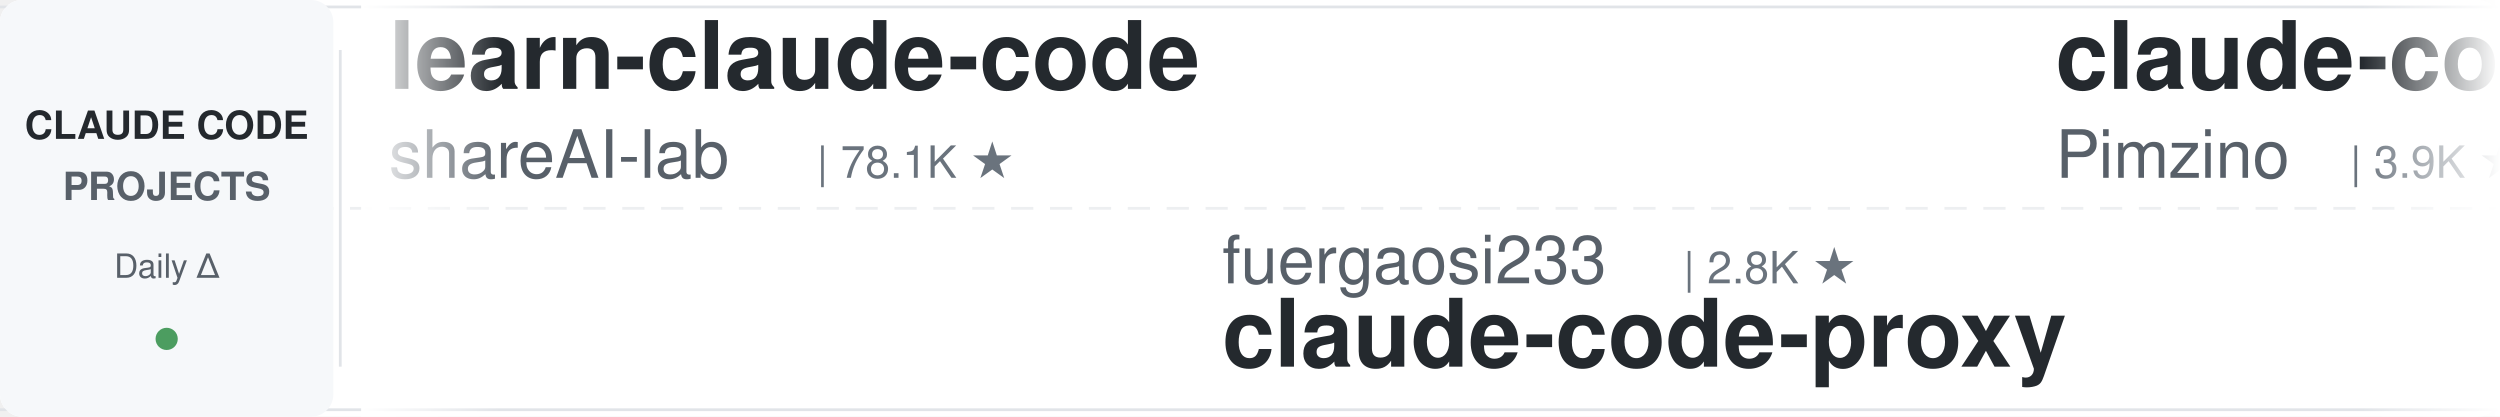
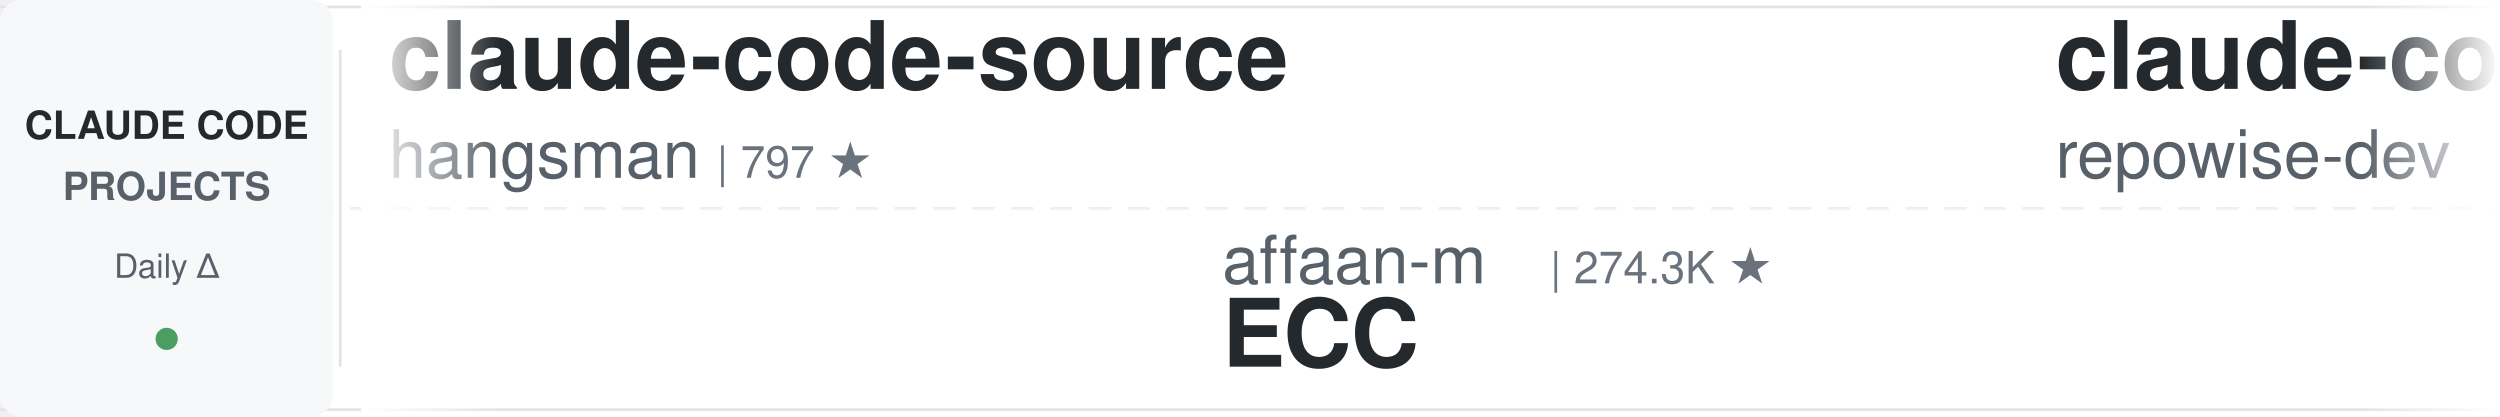
<svg xmlns="http://www.w3.org/2000/svg" width="900" height="150">
  <defs>
    <linearGradient id="leftFade" x1="0%" y1="0%" x2="100%" y2="0%">
      <stop offset="0%" style="stop-color:#ffffff;stop-opacity:1" />
      <stop offset="100%" style="stop-color:#ffffff;stop-opacity:0" />
    </linearGradient>
    <linearGradient id="rightFade" x1="0%" y1="0%" x2="100%" y2="0%">
      <stop offset="0%" style="stop-color:#ffffff;stop-opacity:0" />
      <stop offset="100%" style="stop-color:#ffffff;stop-opacity:1" />
    </linearGradient>
  </defs>
  <rect width="900" height="150" fill="#ffffff" rx="8" />
  <rect x="0" y="2" width="900" height="1" fill="#e1e4e8" />
  <rect x="0" y="147" width="900" height="1" fill="#e1e4e8" />
  <line x1="0" y1="75" x2="900" y2="75" stroke="#e1e4e8" stroke-width="1" stroke-dasharray="8 6" opacity="0.6" />
  <rect x="0" y="0" width="120" height="150" fill="#f6f8fa" rx="8" />
  <text x="60" y="50" font-family="-apple-system, BlinkMacSystemFont, 'Segoe UI', Helvetica, Arial, sans-serif" font-size="14" font-weight="600" fill="#24292e" text-anchor="middle">CLAUDE CODE</text>
  <text x="60" y="72" font-family="-apple-system, BlinkMacSystemFont, 'Segoe UI', Helvetica, Arial, sans-serif" font-size="14" font-weight="600" fill="#586069" text-anchor="middle">PROJECTS</text>
  <text x="60" y="100" font-family="-apple-system, BlinkMacSystemFont, 'Segoe UI', Helvetica, Arial, sans-serif" font-size="12" font-weight="500" fill="#586069" text-anchor="middle">Daily Δ</text>
  <circle cx="60" cy="122" r="4" fill="#22863a" opacity="0.8" />
  <rect x="122" y="18" width="1" height="114" fill="#e1e4e8" />
  <clipPath id="tickerClip">
    <rect x="130" y="0" width="770" height="150" />
  </clipPath>
  <g clip-path="url(#tickerClip)">
    <g id="tickerItems">
      <animateTransform attributeName="transform" attributeType="XML" type="translate" from="0 0" to="-3000 0" dur="54s" repeatCount="indefinite" />
      <g transform="translate(0, 0)">
-         <text x="140" y="32" font-family="-apple-system, BlinkMacSystemFont, 'Segoe UI', Helvetica, Arial, sans-serif" font-size="34" font-weight="600" fill="#24292e">learn-claude-code</text>
-         <text x="140" y="64" font-family="-apple-system, BlinkMacSystemFont, 'Segoe UI', Helvetica, Arial, sans-serif" font-size="24" font-weight="400" fill="#586069">shareAI-lab</text>
-         <text x="294" y="64" font-family="-apple-system, BlinkMacSystemFont, 'Segoe UI', Helvetica, Arial, sans-serif" font-size="16" font-weight="500" fill="#6a737d">| 78.1K ★</text>
+         <text x="140" y="32" font-family="-apple-system, BlinkMacSystemFont, 'Segoe UI', Helvetica, Arial, sans-serif" font-size="34" font-weight="600" fill="#24292e">claude-code-source</text>
+         <text x="140" y="64" font-family="-apple-system, BlinkMacSystemFont, 'Segoe UI', Helvetica, Arial, sans-serif" font-size="24" font-weight="400" fill="#586069">hangsman</text>
+         <text x="258" y="64" font-family="-apple-system, BlinkMacSystemFont, 'Segoe UI', Helvetica, Arial, sans-serif" font-size="16" font-weight="500" fill="#6a737d">| 797 ★</text>
      </g>
      <g transform="translate(300, 0)">
-         <text x="140" y="102" font-family="-apple-system, BlinkMacSystemFont, 'Segoe UI', Helvetica, Arial, sans-serif" font-size="24" font-weight="400" fill="#586069">fuergaosi233</text>
-         <text x="306" y="102" font-family="-apple-system, BlinkMacSystemFont, 'Segoe UI', Helvetica, Arial, sans-serif" font-size="16" font-weight="500" fill="#6a737d">| 2.8K ★</text>
-         <text x="140" y="132" font-family="-apple-system, BlinkMacSystemFont, 'Segoe UI', Helvetica, Arial, sans-serif" font-size="34" font-weight="600" fill="#24292e">claude-code-proxy</text>
+         <text x="140" y="102" font-family="-apple-system, BlinkMacSystemFont, 'Segoe UI', Helvetica, Arial, sans-serif" font-size="24" font-weight="400" fill="#586069">affaan-m</text>
+         <text x="258" y="102" font-family="-apple-system, BlinkMacSystemFont, 'Segoe UI', Helvetica, Arial, sans-serif" font-size="16" font-weight="500" fill="#6a737d">| 274.3K ★</text>
+         <text x="140" y="132" font-family="-apple-system, BlinkMacSystemFont, 'Segoe UI', Helvetica, Arial, sans-serif" font-size="34" font-weight="600" fill="#24292e">ECC</text>
      </g>
      <g transform="translate(600, 0)">
-         <text x="140" y="32" font-family="-apple-system, BlinkMacSystemFont, 'Segoe UI', Helvetica, Arial, sans-serif" font-size="34" font-weight="600" fill="#24292e">claude-code-spec-workflo...</text>
-         <text x="140" y="64" font-family="-apple-system, BlinkMacSystemFont, 'Segoe UI', Helvetica, Arial, sans-serif" font-size="24" font-weight="400" fill="#586069">Pimzino</text>
-         <text x="246" y="64" font-family="-apple-system, BlinkMacSystemFont, 'Segoe UI', Helvetica, Arial, sans-serif" font-size="16" font-weight="500" fill="#6a737d">| 3.9K ★</text>
+         <text x="140" y="32" font-family="-apple-system, BlinkMacSystemFont, 'Segoe UI', Helvetica, Arial, sans-serif" font-size="34" font-weight="600" fill="#24292e">claude-code-prompts</text>
+         <text x="140" y="64" font-family="-apple-system, BlinkMacSystemFont, 'Segoe UI', Helvetica, Arial, sans-serif" font-size="24" font-weight="400" fill="#586069">repowise-dev</text>
+         <text x="306" y="64" font-family="-apple-system, BlinkMacSystemFont, 'Segoe UI', Helvetica, Arial, sans-serif" font-size="16" font-weight="500" fill="#6a737d">| 1.2K ★</text>
      </g>
      <g transform="translate(900, 0)">
-         <text x="140" y="102" font-family="-apple-system, BlinkMacSystemFont, 'Segoe UI', Helvetica, Arial, sans-serif" font-size="24" font-weight="400" fill="#586069">SeemSeam</text>
-         <text x="258" y="102" font-family="-apple-system, BlinkMacSystemFont, 'Segoe UI', Helvetica, Arial, sans-serif" font-size="16" font-weight="500" fill="#6a737d">| 3.5K ★</text>
-         <text x="140" y="132" font-family="-apple-system, BlinkMacSystemFont, 'Segoe UI', Helvetica, Arial, sans-serif" font-size="34" font-weight="600" fill="#24292e">claude_codex_bridge</text>
+         <text x="140" y="102" font-family="-apple-system, BlinkMacSystemFont, 'Segoe UI', Helvetica, Arial, sans-serif" font-size="24" font-weight="400" fill="#586069">nicedreamzapp</text>
+         <text x="318" y="102" font-family="-apple-system, BlinkMacSystemFont, 'Segoe UI', Helvetica, Arial, sans-serif" font-size="16" font-weight="500" fill="#6a737d">| 3.3K ★</text>
+         <text x="140" y="132" font-family="-apple-system, BlinkMacSystemFont, 'Segoe UI', Helvetica, Arial, sans-serif" font-size="34" font-weight="600" fill="#24292e">claude-code-local</text>
      </g>
      <g transform="translate(1200, 0)">
-         <text x="140" y="32" font-family="-apple-system, BlinkMacSystemFont, 'Segoe UI', Helvetica, Arial, sans-serif" font-size="34" font-weight="600" fill="#24292e">claude-code-local</text>
-         <text x="140" y="64" font-family="-apple-system, BlinkMacSystemFont, 'Segoe UI', Helvetica, Arial, sans-serif" font-size="24" font-weight="400" fill="#586069">nicedreamzapp</text>
-         <text x="318" y="64" font-family="-apple-system, BlinkMacSystemFont, 'Segoe UI', Helvetica, Arial, sans-serif" font-size="16" font-weight="500" fill="#6a737d">| 3.3K ★</text>
+         <text x="140" y="32" font-family="-apple-system, BlinkMacSystemFont, 'Segoe UI', Helvetica, Arial, sans-serif" font-size="34" font-weight="600" fill="#24292e">claude-code-tips</text>
+         <text x="140" y="64" font-family="-apple-system, BlinkMacSystemFont, 'Segoe UI', Helvetica, Arial, sans-serif" font-size="24" font-weight="400" fill="#586069">ykdojo</text>
+         <text x="234" y="64" font-family="-apple-system, BlinkMacSystemFont, 'Segoe UI', Helvetica, Arial, sans-serif" font-size="16" font-weight="500" fill="#6a737d">| 10.2K ★</text>
      </g>
      <g transform="translate(1500, 0)">
-         <text x="140" y="102" font-family="-apple-system, BlinkMacSystemFont, 'Segoe UI', Helvetica, Arial, sans-serif" font-size="24" font-weight="400" fill="#586069">feiskyer</text>
-         <text x="258" y="102" font-family="-apple-system, BlinkMacSystemFont, 'Segoe UI', Helvetica, Arial, sans-serif" font-size="16" font-weight="500" fill="#6a737d">| 1.7K ★</text>
-         <text x="140" y="132" font-family="-apple-system, BlinkMacSystemFont, 'Segoe UI', Helvetica, Arial, sans-serif" font-size="34" font-weight="600" fill="#24292e">claude-code-settings</text>
+         <text x="140" y="102" font-family="-apple-system, BlinkMacSystemFont, 'Segoe UI', Helvetica, Arial, sans-serif" font-size="24" font-weight="400" fill="#586069">VoltAgent</text>
+         <text x="270" y="102" font-family="-apple-system, BlinkMacSystemFont, 'Segoe UI', Helvetica, Arial, sans-serif" font-size="16" font-weight="500" fill="#6a737d">| 25.5K ★</text>
+         <text x="140" y="132" font-family="-apple-system, BlinkMacSystemFont, 'Segoe UI', Helvetica, Arial, sans-serif" font-size="34" font-weight="600" fill="#24292e">awesome-claude-code-suba...</text>
      </g>
      <g transform="translate(1800, 0)">
-         <text x="140" y="32" font-family="-apple-system, BlinkMacSystemFont, 'Segoe UI', Helvetica, Arial, sans-serif" font-size="34" font-weight="600" fill="#24292e">claude-code-reverse</text>
-         <text x="140" y="64" font-family="-apple-system, BlinkMacSystemFont, 'Segoe UI', Helvetica, Arial, sans-serif" font-size="24" font-weight="400" fill="#586069">Yuyz0112</text>
-         <text x="258" y="64" font-family="-apple-system, BlinkMacSystemFont, 'Segoe UI', Helvetica, Arial, sans-serif" font-size="16" font-weight="500" fill="#6a737d">| 2.4K ★</text>
+         <text x="140" y="32" font-family="-apple-system, BlinkMacSystemFont, 'Segoe UI', Helvetica, Arial, sans-serif" font-size="34" font-weight="600" fill="#24292e">how-claude-code-works</text>
+         <text x="140" y="64" font-family="-apple-system, BlinkMacSystemFont, 'Segoe UI', Helvetica, Arial, sans-serif" font-size="24" font-weight="400" fill="#586069">Windy3f3f3f3f</text>
+         <text x="318" y="64" font-family="-apple-system, BlinkMacSystemFont, 'Segoe UI', Helvetica, Arial, sans-serif" font-size="16" font-weight="500" fill="#6a737d">| 3.7K ★</text>
      </g>
      <g transform="translate(2100, 0)">
-         <text x="140" y="102" font-family="-apple-system, BlinkMacSystemFont, 'Segoe UI', Helvetica, Arial, sans-serif" font-size="24" font-weight="400" fill="#586069">Piebald-AI</text>
-         <text x="282" y="102" font-family="-apple-system, BlinkMacSystemFont, 'Segoe UI', Helvetica, Arial, sans-serif" font-size="16" font-weight="500" fill="#6a737d">| 12.8K ★</text>
-         <text x="140" y="132" font-family="-apple-system, BlinkMacSystemFont, 'Segoe UI', Helvetica, Arial, sans-serif" font-size="34" font-weight="600" fill="#24292e">claude-code-system-promp...</text>
+         <text x="140" y="102" font-family="-apple-system, BlinkMacSystemFont, 'Segoe UI', Helvetica, Arial, sans-serif" font-size="24" font-weight="400" fill="#586069">andrew-kramer-inno</text>
+         <text x="378" y="102" font-family="-apple-system, BlinkMacSystemFont, 'Segoe UI', Helvetica, Arial, sans-serif" font-size="16" font-weight="500" fill="#6a737d">| 594 ★</text>
+         <text x="140" y="132" font-family="-apple-system, BlinkMacSystemFont, 'Segoe UI', Helvetica, Arial, sans-serif" font-size="34" font-weight="600" fill="#24292e">claude-code-source-build</text>
      </g>
      <g transform="translate(2400, 0)">
-         <text x="140" y="32" font-family="-apple-system, BlinkMacSystemFont, 'Segoe UI', Helvetica, Arial, sans-serif" font-size="34" font-weight="600" fill="#24292e">awesome-claude-code-plug...</text>
-         <text x="140" y="64" font-family="-apple-system, BlinkMacSystemFont, 'Segoe UI', Helvetica, Arial, sans-serif" font-size="24" font-weight="400" fill="#586069">ccplugins</text>
-         <text x="270" y="64" font-family="-apple-system, BlinkMacSystemFont, 'Segoe UI', Helvetica, Arial, sans-serif" font-size="16" font-weight="500" fill="#6a737d">| 966 ★</text>
+         <text x="140" y="32" font-family="-apple-system, BlinkMacSystemFont, 'Segoe UI', Helvetica, Arial, sans-serif" font-size="34" font-weight="600" fill="#24292e">ClaudeCodeAgents</text>
+         <text x="140" y="64" font-family="-apple-system, BlinkMacSystemFont, 'Segoe UI', Helvetica, Arial, sans-serif" font-size="24" font-weight="400" fill="#586069">darcyegb</text>
+         <text x="258" y="64" font-family="-apple-system, BlinkMacSystemFont, 'Segoe UI', Helvetica, Arial, sans-serif" font-size="16" font-weight="500" fill="#6a737d">| 772 ★</text>
      </g>
      <g transform="translate(2700, 0)">
-         <text x="140" y="102" font-family="-apple-system, BlinkMacSystemFont, 'Segoe UI', Helvetica, Arial, sans-serif" font-size="24" font-weight="400" fill="#586069">techjarves</text>
-         <text x="282" y="102" font-family="-apple-system, BlinkMacSystemFont, 'Segoe UI', Helvetica, Arial, sans-serif" font-size="16" font-weight="500" fill="#6a737d">| 1.6K ★</text>
-         <text x="140" y="132" font-family="-apple-system, BlinkMacSystemFont, 'Segoe UI', Helvetica, Arial, sans-serif" font-size="34" font-weight="600" fill="#24292e">ClaudeCode-Portable</text>
+         <text x="140" y="102" font-family="-apple-system, BlinkMacSystemFont, 'Segoe UI', Helvetica, Arial, sans-serif" font-size="24" font-weight="400" fill="#586069">shanraisshan</text>
+         <text x="306" y="102" font-family="-apple-system, BlinkMacSystemFont, 'Segoe UI', Helvetica, Arial, sans-serif" font-size="16" font-weight="500" fill="#6a737d">| 67.2K ★</text>
+         <text x="140" y="132" font-family="-apple-system, BlinkMacSystemFont, 'Segoe UI', Helvetica, Arial, sans-serif" font-size="34" font-weight="600" fill="#24292e">claude-code-best-practic...</text>
      </g>
      <g transform="translate(3000, 0)">
-         <text x="140" y="32" font-family="-apple-system, BlinkMacSystemFont, 'Segoe UI', Helvetica, Arial, sans-serif" font-size="34" font-weight="600" fill="#24292e">learn-claude-code</text>
-         <text x="140" y="64" font-family="-apple-system, BlinkMacSystemFont, 'Segoe UI', Helvetica, Arial, sans-serif" font-size="24" font-weight="400" fill="#586069">shareAI-lab</text>
-         <text x="294" y="64" font-family="-apple-system, BlinkMacSystemFont, 'Segoe UI', Helvetica, Arial, sans-serif" font-size="16" font-weight="500" fill="#6a737d">| 78.1K ★</text>
+         <text x="140" y="32" font-family="-apple-system, BlinkMacSystemFont, 'Segoe UI', Helvetica, Arial, sans-serif" font-size="34" font-weight="600" fill="#24292e">claude-code-source</text>
+         <text x="140" y="64" font-family="-apple-system, BlinkMacSystemFont, 'Segoe UI', Helvetica, Arial, sans-serif" font-size="24" font-weight="400" fill="#586069">hangsman</text>
+         <text x="258" y="64" font-family="-apple-system, BlinkMacSystemFont, 'Segoe UI', Helvetica, Arial, sans-serif" font-size="16" font-weight="500" fill="#6a737d">| 797 ★</text>
      </g>
      <g transform="translate(3300, 0)">
-         <text x="140" y="102" font-family="-apple-system, BlinkMacSystemFont, 'Segoe UI', Helvetica, Arial, sans-serif" font-size="24" font-weight="400" fill="#586069">fuergaosi233</text>
-         <text x="306" y="102" font-family="-apple-system, BlinkMacSystemFont, 'Segoe UI', Helvetica, Arial, sans-serif" font-size="16" font-weight="500" fill="#6a737d">| 2.8K ★</text>
-         <text x="140" y="132" font-family="-apple-system, BlinkMacSystemFont, 'Segoe UI', Helvetica, Arial, sans-serif" font-size="34" font-weight="600" fill="#24292e">claude-code-proxy</text>
+         <text x="140" y="102" font-family="-apple-system, BlinkMacSystemFont, 'Segoe UI', Helvetica, Arial, sans-serif" font-size="24" font-weight="400" fill="#586069">affaan-m</text>
+         <text x="258" y="102" font-family="-apple-system, BlinkMacSystemFont, 'Segoe UI', Helvetica, Arial, sans-serif" font-size="16" font-weight="500" fill="#6a737d">| 274.3K ★</text>
+         <text x="140" y="132" font-family="-apple-system, BlinkMacSystemFont, 'Segoe UI', Helvetica, Arial, sans-serif" font-size="34" font-weight="600" fill="#24292e">ECC</text>
      </g>
      <g transform="translate(3600, 0)">
-         <text x="140" y="32" font-family="-apple-system, BlinkMacSystemFont, 'Segoe UI', Helvetica, Arial, sans-serif" font-size="34" font-weight="600" fill="#24292e">claude-code-spec-workflo...</text>
-         <text x="140" y="64" font-family="-apple-system, BlinkMacSystemFont, 'Segoe UI', Helvetica, Arial, sans-serif" font-size="24" font-weight="400" fill="#586069">Pimzino</text>
-         <text x="246" y="64" font-family="-apple-system, BlinkMacSystemFont, 'Segoe UI', Helvetica, Arial, sans-serif" font-size="16" font-weight="500" fill="#6a737d">| 3.9K ★</text>
+         <text x="140" y="32" font-family="-apple-system, BlinkMacSystemFont, 'Segoe UI', Helvetica, Arial, sans-serif" font-size="34" font-weight="600" fill="#24292e">claude-code-prompts</text>
+         <text x="140" y="64" font-family="-apple-system, BlinkMacSystemFont, 'Segoe UI', Helvetica, Arial, sans-serif" font-size="24" font-weight="400" fill="#586069">repowise-dev</text>
+         <text x="306" y="64" font-family="-apple-system, BlinkMacSystemFont, 'Segoe UI', Helvetica, Arial, sans-serif" font-size="16" font-weight="500" fill="#6a737d">| 1.2K ★</text>
      </g>
      <g transform="translate(3900, 0)">
-         <text x="140" y="102" font-family="-apple-system, BlinkMacSystemFont, 'Segoe UI', Helvetica, Arial, sans-serif" font-size="24" font-weight="400" fill="#586069">SeemSeam</text>
-         <text x="258" y="102" font-family="-apple-system, BlinkMacSystemFont, 'Segoe UI', Helvetica, Arial, sans-serif" font-size="16" font-weight="500" fill="#6a737d">| 3.5K ★</text>
-         <text x="140" y="132" font-family="-apple-system, BlinkMacSystemFont, 'Segoe UI', Helvetica, Arial, sans-serif" font-size="34" font-weight="600" fill="#24292e">claude_codex_bridge</text>
+         <text x="140" y="102" font-family="-apple-system, BlinkMacSystemFont, 'Segoe UI', Helvetica, Arial, sans-serif" font-size="24" font-weight="400" fill="#586069">nicedreamzapp</text>
+         <text x="318" y="102" font-family="-apple-system, BlinkMacSystemFont, 'Segoe UI', Helvetica, Arial, sans-serif" font-size="16" font-weight="500" fill="#6a737d">| 3.3K ★</text>
+         <text x="140" y="132" font-family="-apple-system, BlinkMacSystemFont, 'Segoe UI', Helvetica, Arial, sans-serif" font-size="34" font-weight="600" fill="#24292e">claude-code-local</text>
      </g>
    </g>
  </g>
  <rect x="130" y="0" width="50" height="150" fill="url(#leftFade)" />
  <rect x="850" y="0" width="50" height="150" fill="url(#rightFade)" />
</svg>
